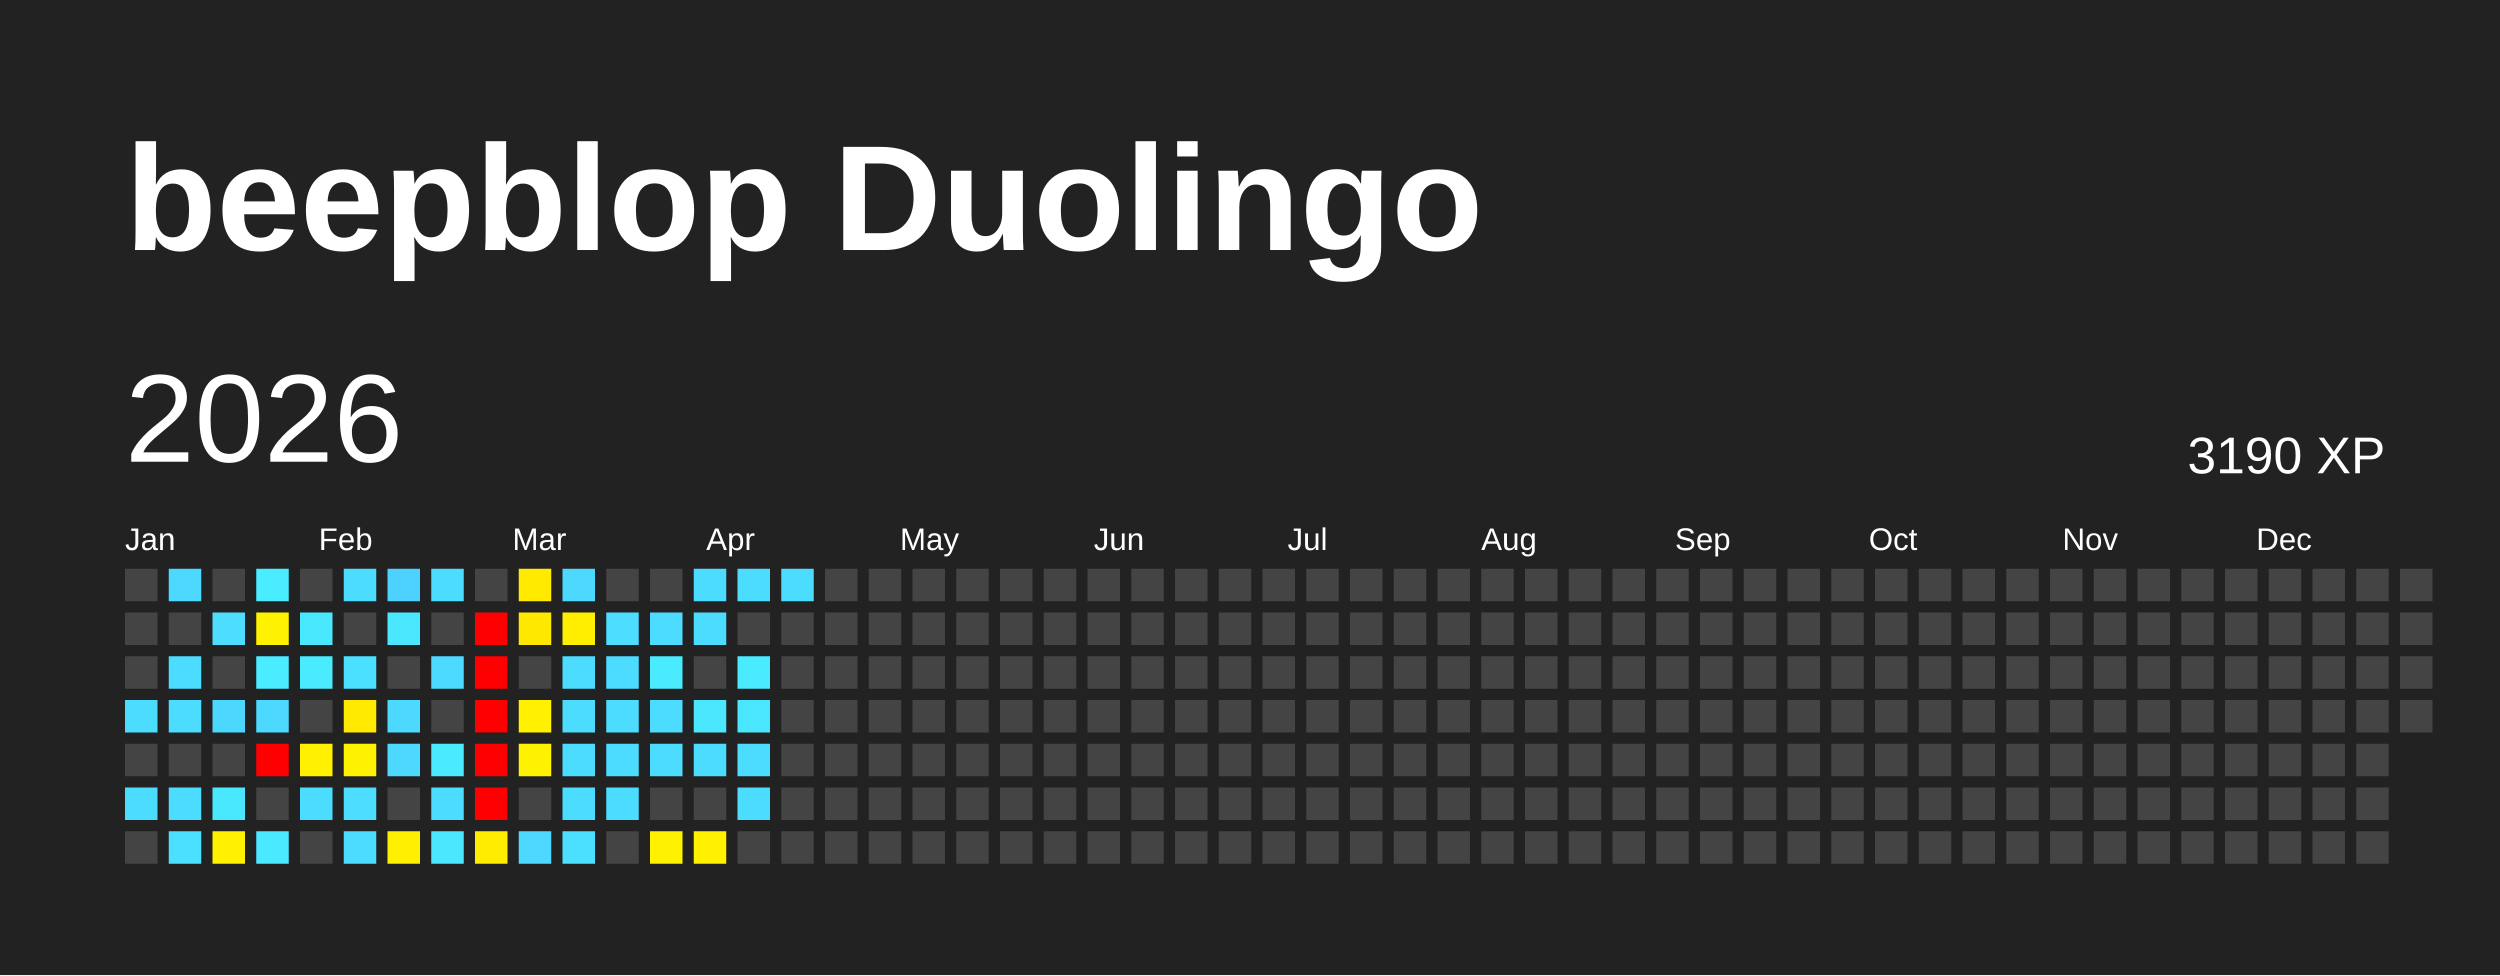
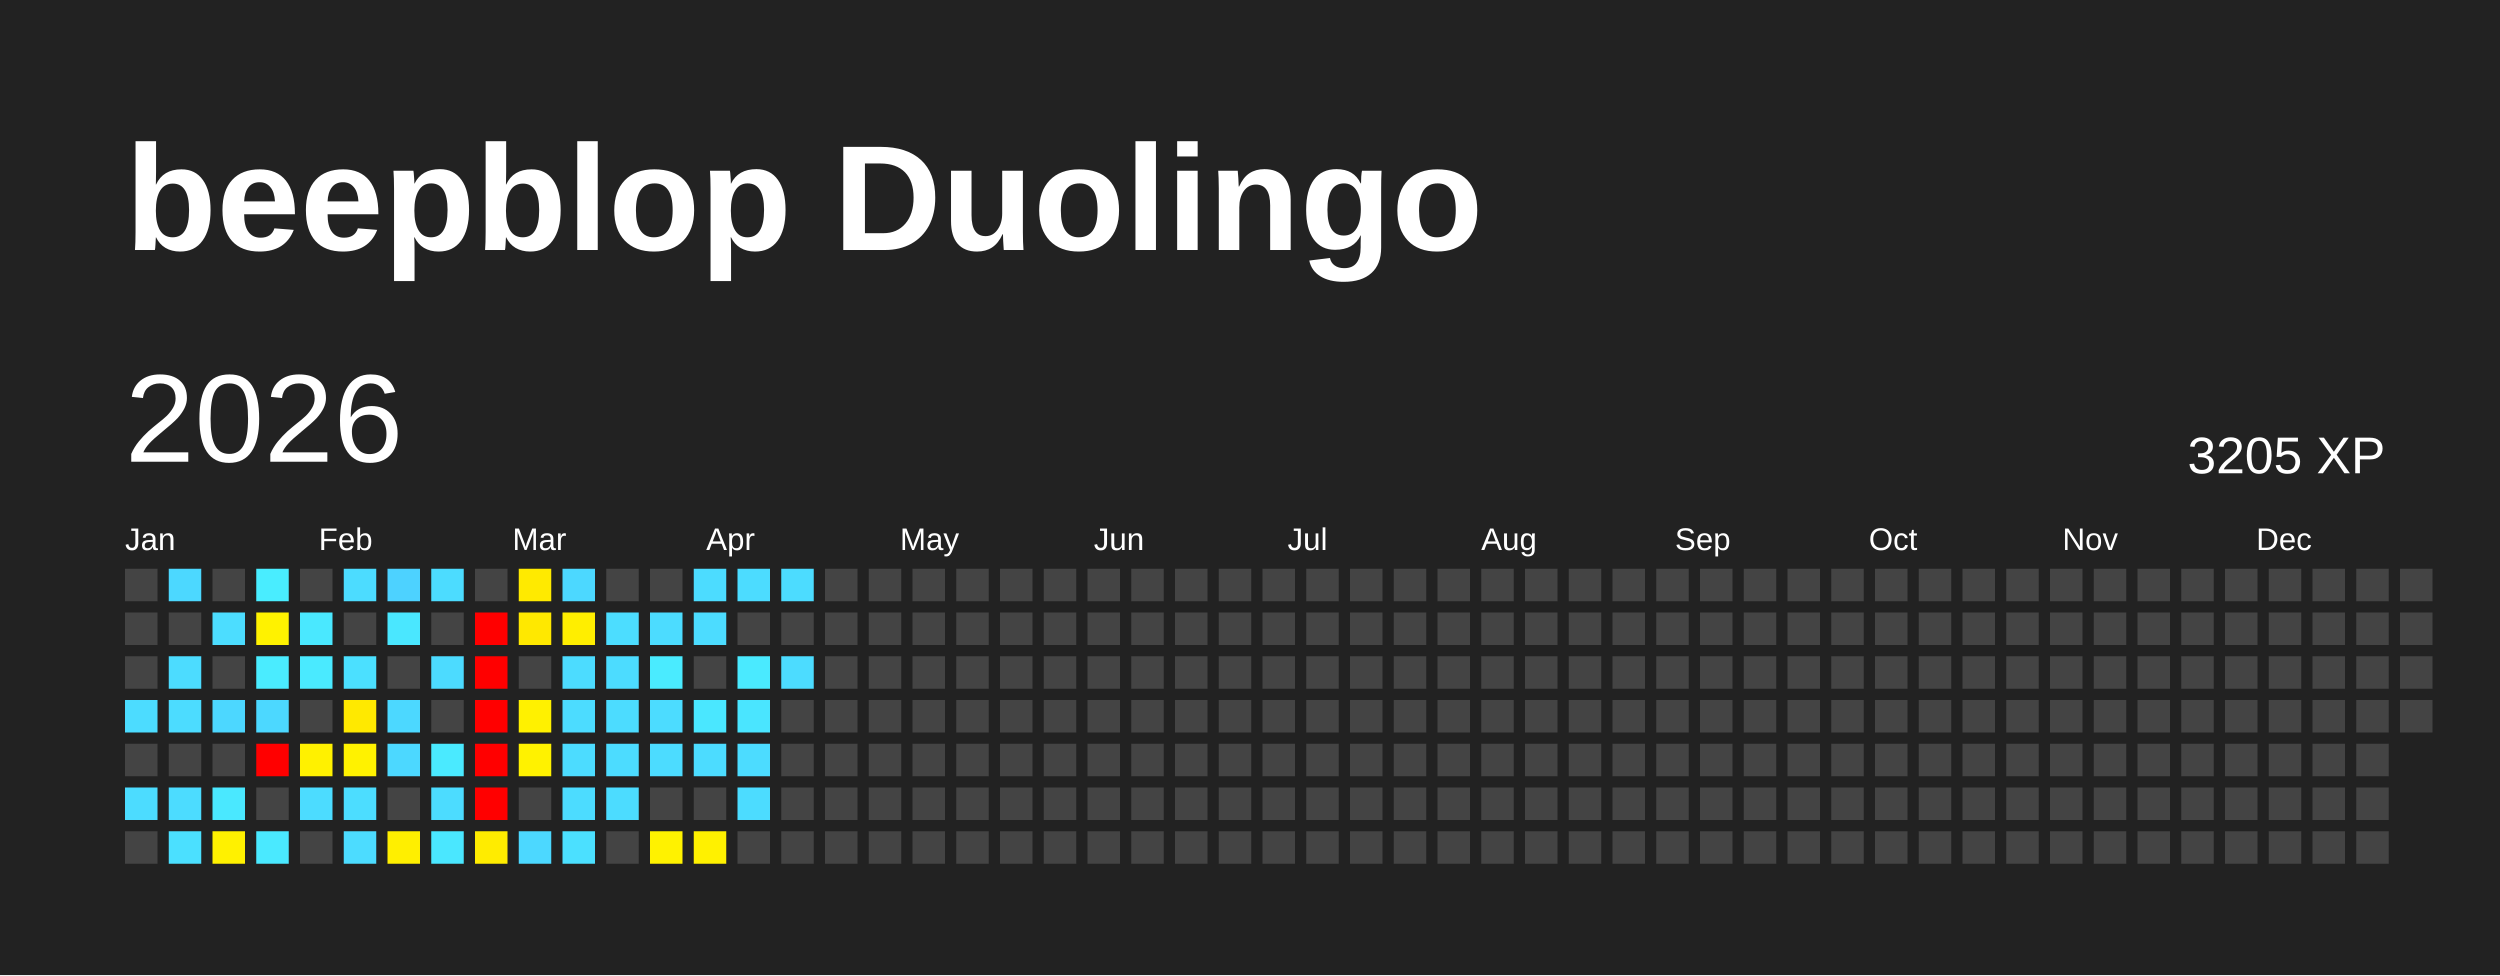
<svg xmlns="http://www.w3.org/2000/svg" baseProfile="full" height="78mm" version="1.1" viewBox="0,0,200,78" width="200mm">
  <defs />
  <rect fill="#222222" height="78" width="200" x="0" y="0" />
  <text fill="#FFFFFF" style="font-size:12px; font-family:Arial; font-weight:bold;" x="10" y="20">beepblop Duolingo</text>
  <text dominant-baseline="hanging" fill="#FFFFFF" style="font-size:10.0px; font-family:Arial;" x="10" y="30">2026</text>
-   <text dominant-baseline="hanging" fill="#FFFFFF" style="font-size:4.125px; font-family:Arial;" x="175" y="35">3190 XP</text>
+   <text dominant-baseline="hanging" fill="#FFFFFF" style="font-size:4.125px; font-family:Arial;" x="175" y="35">3205 XP</text>
  <text fill="#FFFFFF" style="font-size:2.5px; font-family:Arial" x="10.0" y="44">Jan</text>
  <text fill="#FFFFFF" style="font-size:2.5px; font-family:Arial" x="25.5" y="44">Feb</text>
  <text fill="#FFFFFF" style="font-size:2.5px; font-family:Arial" x="41.0" y="44">Mar</text>
  <text fill="#FFFFFF" style="font-size:2.5px; font-family:Arial" x="56.5" y="44">Apr</text>
  <text fill="#FFFFFF" style="font-size:2.5px; font-family:Arial" x="72.0" y="44">May</text>
  <text fill="#FFFFFF" style="font-size:2.5px; font-family:Arial" x="87.5" y="44">Jun</text>
  <text fill="#FFFFFF" style="font-size:2.5px; font-family:Arial" x="103.0" y="44">Jul</text>
  <text fill="#FFFFFF" style="font-size:2.5px; font-family:Arial" x="118.5" y="44">Aug</text>
  <text fill="#FFFFFF" style="font-size:2.5px; font-family:Arial" x="134.0" y="44">Sep</text>
  <text fill="#FFFFFF" style="font-size:2.5px; font-family:Arial" x="149.5" y="44">Oct</text>
  <text fill="#FFFFFF" style="font-size:2.5px; font-family:Arial" x="165.0" y="44">Nov</text>
  <text fill="#FFFFFF" style="font-size:2.5px; font-family:Arial" x="180.5" y="44">Dec</text>
  <rect fill="#444444" height="2.6" width="2.6" x="10.0" y="45.5" />
  <rect fill="#444444" height="2.6" width="2.6" x="10.0" y="49.0" />
  <rect fill="#444444" height="2.6" width="2.6" x="10.0" y="52.5" />
  <rect fill="#4cdcff" height="2.6" width="2.6" x="10.0" y="56.0" />
  <rect fill="#444444" height="2.6" width="2.6" x="10.0" y="59.5" />
  <rect fill="#4cdcff" height="2.6" width="2.6" x="10.0" y="63.0" />
  <rect fill="#444444" height="2.6" width="2.6" x="10.0" y="66.5" />
  <rect fill="#4cd8ff" height="2.6" width="2.6" x="13.5" y="45.5" />
  <rect fill="#444444" height="2.6" width="2.6" x="13.5" y="49.0" />
  <rect fill="#4cdcff" height="2.6" width="2.6" x="13.5" y="52.5" />
  <rect fill="#4cdcff" height="2.6" width="2.6" x="13.5" y="56.0" />
  <rect fill="#444444" height="2.6" width="2.6" x="13.5" y="59.5" />
  <rect fill="#4cdcff" height="2.6" width="2.6" x="13.5" y="63.0" />
  <rect fill="#4be0ff" height="2.6" width="2.6" x="13.5" y="66.5" />
  <rect fill="#444444" height="2.6" width="2.6" x="17.0" y="45.5" />
  <rect fill="#4cddff" height="2.6" width="2.6" x="17.0" y="49.0" />
  <rect fill="#444444" height="2.6" width="2.6" x="17.0" y="52.5" />
  <rect fill="#4cd7ff" height="2.6" width="2.6" x="17.0" y="56.0" />
  <rect fill="#444444" height="2.6" width="2.6" x="17.0" y="59.5" />
  <rect fill="#4ae8ff" height="2.6" width="2.6" x="17.0" y="63.0" />
  <rect fill="#fff100" height="2.6" width="2.6" x="17.0" y="66.5" />
  <rect fill="#49edff" height="2.6" width="2.6" x="20.5" y="45.5" />
  <rect fill="#fff200" height="2.6" width="2.6" x="20.5" y="49.0" />
  <rect fill="#4aecff" height="2.6" width="2.6" x="20.5" y="52.5" />
  <rect fill="#4cd8ff" height="2.6" width="2.6" x="20.5" y="56.0" />
  <rect fill="red" height="2.6" width="2.6" x="20.5" y="59.5" />
  <rect fill="#444444" height="2.6" width="2.6" x="20.5" y="63.0" />
  <rect fill="#4ae9ff" height="2.6" width="2.6" x="20.5" y="66.5" />
  <rect fill="#444444" height="2.6" width="2.6" x="24.0" y="45.5" />
  <rect fill="#4ae8ff" height="2.6" width="2.6" x="24.0" y="49.0" />
  <rect fill="#4aeaff" height="2.6" width="2.6" x="24.0" y="52.5" />
  <rect fill="#444444" height="2.6" width="2.6" x="24.0" y="56.0" />
  <rect fill="#fff100" height="2.6" width="2.6" x="24.0" y="59.5" />
  <rect fill="#4cdcff" height="2.6" width="2.6" x="24.0" y="63.0" />
  <rect fill="#444444" height="2.6" width="2.6" x="24.0" y="66.5" />
  <rect fill="#4cdcff" height="2.6" width="2.6" x="27.5" y="45.5" />
  <rect fill="#444444" height="2.6" width="2.6" x="27.5" y="49.0" />
  <rect fill="#4be0ff" height="2.6" width="2.6" x="27.5" y="52.5" />
  <rect fill="#ffe900" height="2.6" width="2.6" x="27.5" y="56.0" />
  <rect fill="#fff200" height="2.6" width="2.6" x="27.5" y="59.5" />
  <rect fill="#4cddff" height="2.6" width="2.6" x="27.5" y="63.0" />
  <rect fill="#4cdcff" height="2.6" width="2.6" x="27.5" y="66.5" />
  <rect fill="#4dd2ff" height="2.6" width="2.6" x="31.0" y="45.5" />
  <rect fill="#4ae7ff" height="2.6" width="2.6" x="31.0" y="49.0" />
  <rect fill="#444444" height="2.6" width="2.6" x="31.0" y="52.5" />
  <rect fill="#4cd8ff" height="2.6" width="2.6" x="31.0" y="56.0" />
  <rect fill="#4cd8ff" height="2.6" width="2.6" x="31.0" y="59.5" />
  <rect fill="#444444" height="2.6" width="2.6" x="31.0" y="63.0" />
  <rect fill="#ffef00" height="2.6" width="2.6" x="31.0" y="66.5" />
  <rect fill="#4cdcff" height="2.6" width="2.6" x="34.5" y="45.5" />
  <rect fill="#444444" height="2.6" width="2.6" x="34.5" y="49.0" />
  <rect fill="#4cdbff" height="2.6" width="2.6" x="34.5" y="52.5" />
  <rect fill="#444444" height="2.6" width="2.6" x="34.5" y="56.0" />
  <rect fill="#4aeaff" height="2.6" width="2.6" x="34.5" y="59.5" />
  <rect fill="#4cdcff" height="2.6" width="2.6" x="34.5" y="63.0" />
  <rect fill="#4ae7ff" height="2.6" width="2.6" x="34.5" y="66.5" />
  <rect fill="#444444" height="2.6" width="2.6" x="38.0" y="45.5" />
  <rect fill="red" height="2.6" width="2.6" x="38.0" y="49.0" />
  <rect fill="red" height="2.6" width="2.6" x="38.0" y="52.5" />
  <rect fill="red" height="2.6" width="2.6" x="38.0" y="56.0" />
  <rect fill="red" height="2.6" width="2.6" x="38.0" y="59.5" />
  <rect fill="red" height="2.6" width="2.6" x="38.0" y="63.0" />
  <rect fill="#ffec00" height="2.6" width="2.6" x="38.0" y="66.5" />
  <rect fill="#ffea00" height="2.6" width="2.6" x="41.5" y="45.5" />
  <rect fill="#ffe800" height="2.6" width="2.6" x="41.5" y="49.0" />
  <rect fill="#444444" height="2.6" width="2.6" x="41.5" y="52.5" />
  <rect fill="#fff100" height="2.6" width="2.6" x="41.5" y="56.0" />
  <rect fill="#fff200" height="2.6" width="2.6" x="41.5" y="59.5" />
  <rect fill="#444444" height="2.6" width="2.6" x="41.5" y="63.0" />
  <rect fill="#4cd8ff" height="2.6" width="2.6" x="41.5" y="66.5" />
  <rect fill="#4cd8ff" height="2.6" width="2.6" x="45.0" y="45.5" />
  <rect fill="#ffee00" height="2.6" width="2.6" x="45.0" y="49.0" />
  <rect fill="#4cdcff" height="2.6" width="2.6" x="45.0" y="52.5" />
  <rect fill="#4cdcff" height="2.6" width="2.6" x="45.0" y="56.0" />
  <rect fill="#4cdcff" height="2.6" width="2.6" x="45.0" y="59.5" />
  <rect fill="#4cdcff" height="2.6" width="2.6" x="45.0" y="63.0" />
  <rect fill="#4be0ff" height="2.6" width="2.6" x="45.0" y="66.5" />
  <rect fill="#444444" height="2.6" width="2.6" x="48.5" y="45.5" />
  <rect fill="#4cddff" height="2.6" width="2.6" x="48.5" y="49.0" />
  <rect fill="#4cdcff" height="2.6" width="2.6" x="48.5" y="52.5" />
  <rect fill="#4cdcff" height="2.6" width="2.6" x="48.5" y="56.0" />
  <rect fill="#4cdcff" height="2.6" width="2.6" x="48.5" y="59.5" />
  <rect fill="#4cdcff" height="2.6" width="2.6" x="48.5" y="63.0" />
  <rect fill="#444444" height="2.6" width="2.6" x="48.5" y="66.5" />
  <rect fill="#444444" height="2.6" width="2.6" x="52.0" y="45.5" />
  <rect fill="#4cdcff" height="2.6" width="2.6" x="52.0" y="49.0" />
  <rect fill="#4aebff" height="2.6" width="2.6" x="52.0" y="52.5" />
  <rect fill="#4cdcff" height="2.6" width="2.6" x="52.0" y="56.0" />
  <rect fill="#4cdcff" height="2.6" width="2.6" x="52.0" y="59.5" />
  <rect fill="#444444" height="2.6" width="2.6" x="52.0" y="63.0" />
  <rect fill="#fff200" height="2.6" width="2.6" x="52.0" y="66.5" />
  <rect fill="#4cdcff" height="2.6" width="2.6" x="55.5" y="45.5" />
  <rect fill="#4cdcff" height="2.6" width="2.6" x="55.5" y="49.0" />
  <rect fill="#444444" height="2.6" width="2.6" x="55.5" y="52.5" />
  <rect fill="#4ae7ff" height="2.6" width="2.6" x="55.5" y="56.0" />
  <rect fill="#4cdcff" height="2.6" width="2.6" x="55.5" y="59.5" />
  <rect fill="#444444" height="2.6" width="2.6" x="55.5" y="63.0" />
  <rect fill="#fff100" height="2.6" width="2.6" x="55.5" y="66.5" />
  <rect fill="#4cdcff" height="2.6" width="2.6" x="59.0" y="45.5" />
  <rect fill="#444444" height="2.6" width="2.6" x="59.0" y="49.0" />
  <rect fill="#4aeaff" height="2.6" width="2.6" x="59.0" y="52.5" />
  <rect fill="#4ae5ff" height="2.6" width="2.6" x="59.0" y="56.0" />
  <rect fill="#4cdcff" height="2.6" width="2.6" x="59.0" y="59.5" />
  <rect fill="#4cdcff" height="2.6" width="2.6" x="59.0" y="63.0" />
  <rect fill="#444444" height="2.6" width="2.6" x="59.0" y="66.5" />
  <rect fill="#4cdcff" height="2.6" width="2.6" x="62.5" y="45.5" />
  <rect fill="#444444" height="2.6" width="2.6" x="62.5" y="49.0" />
-   <rect fill="#444444" height="2.6" width="2.6" x="62.5" y="52.5" />
+   <rect fill="#4cdcff" height="2.6" width="2.6" x="62.5" y="52.5" />
  <rect fill="#444444" height="2.6" width="2.6" x="62.5" y="56.0" />
  <rect fill="#444444" height="2.6" width="2.6" x="62.5" y="59.5" />
  <rect fill="#444444" height="2.6" width="2.6" x="62.5" y="63.0" />
  <rect fill="#444444" height="2.6" width="2.6" x="62.5" y="66.5" />
  <rect fill="#444444" height="2.6" width="2.6" x="66.0" y="45.5" />
  <rect fill="#444444" height="2.6" width="2.6" x="66.0" y="49.0" />
  <rect fill="#444444" height="2.6" width="2.6" x="66.0" y="52.5" />
  <rect fill="#444444" height="2.6" width="2.6" x="66.0" y="56.0" />
  <rect fill="#444444" height="2.6" width="2.6" x="66.0" y="59.5" />
  <rect fill="#444444" height="2.6" width="2.6" x="66.0" y="63.0" />
  <rect fill="#444444" height="2.6" width="2.6" x="66.0" y="66.5" />
  <rect fill="#444444" height="2.6" width="2.6" x="69.5" y="45.5" />
  <rect fill="#444444" height="2.6" width="2.6" x="69.5" y="49.0" />
  <rect fill="#444444" height="2.6" width="2.6" x="69.5" y="52.5" />
  <rect fill="#444444" height="2.6" width="2.6" x="69.5" y="56.0" />
  <rect fill="#444444" height="2.6" width="2.6" x="69.5" y="59.5" />
  <rect fill="#444444" height="2.6" width="2.6" x="69.5" y="63.0" />
  <rect fill="#444444" height="2.6" width="2.6" x="69.5" y="66.5" />
  <rect fill="#444444" height="2.6" width="2.6" x="73.0" y="45.5" />
  <rect fill="#444444" height="2.6" width="2.6" x="73.0" y="49.0" />
  <rect fill="#444444" height="2.6" width="2.6" x="73.0" y="52.5" />
  <rect fill="#444444" height="2.6" width="2.6" x="73.0" y="56.0" />
  <rect fill="#444444" height="2.6" width="2.6" x="73.0" y="59.5" />
  <rect fill="#444444" height="2.6" width="2.6" x="73.0" y="63.0" />
  <rect fill="#444444" height="2.6" width="2.6" x="73.0" y="66.5" />
  <rect fill="#444444" height="2.6" width="2.6" x="76.5" y="45.5" />
  <rect fill="#444444" height="2.6" width="2.6" x="76.5" y="49.0" />
  <rect fill="#444444" height="2.6" width="2.6" x="76.5" y="52.5" />
  <rect fill="#444444" height="2.6" width="2.6" x="76.5" y="56.0" />
  <rect fill="#444444" height="2.6" width="2.6" x="76.5" y="59.5" />
  <rect fill="#444444" height="2.6" width="2.6" x="76.5" y="63.0" />
  <rect fill="#444444" height="2.6" width="2.6" x="76.5" y="66.5" />
  <rect fill="#444444" height="2.6" width="2.6" x="80.0" y="45.5" />
  <rect fill="#444444" height="2.6" width="2.6" x="80.0" y="49.0" />
  <rect fill="#444444" height="2.6" width="2.6" x="80.0" y="52.5" />
  <rect fill="#444444" height="2.6" width="2.6" x="80.0" y="56.0" />
  <rect fill="#444444" height="2.6" width="2.6" x="80.0" y="59.5" />
  <rect fill="#444444" height="2.6" width="2.6" x="80.0" y="63.0" />
  <rect fill="#444444" height="2.6" width="2.6" x="80.0" y="66.5" />
  <rect fill="#444444" height="2.6" width="2.6" x="83.5" y="45.5" />
  <rect fill="#444444" height="2.6" width="2.6" x="83.5" y="49.0" />
  <rect fill="#444444" height="2.6" width="2.6" x="83.5" y="52.5" />
  <rect fill="#444444" height="2.6" width="2.6" x="83.5" y="56.0" />
  <rect fill="#444444" height="2.6" width="2.6" x="83.5" y="59.5" />
  <rect fill="#444444" height="2.6" width="2.6" x="83.5" y="63.0" />
  <rect fill="#444444" height="2.6" width="2.6" x="83.5" y="66.5" />
  <rect fill="#444444" height="2.6" width="2.6" x="87.0" y="45.5" />
  <rect fill="#444444" height="2.6" width="2.6" x="87.0" y="49.0" />
  <rect fill="#444444" height="2.6" width="2.6" x="87.0" y="52.5" />
  <rect fill="#444444" height="2.6" width="2.6" x="87.0" y="56.0" />
  <rect fill="#444444" height="2.6" width="2.6" x="87.0" y="59.5" />
  <rect fill="#444444" height="2.6" width="2.6" x="87.0" y="63.0" />
  <rect fill="#444444" height="2.6" width="2.6" x="87.0" y="66.5" />
  <rect fill="#444444" height="2.6" width="2.6" x="90.5" y="45.5" />
  <rect fill="#444444" height="2.6" width="2.6" x="90.5" y="49.0" />
  <rect fill="#444444" height="2.6" width="2.6" x="90.5" y="52.5" />
  <rect fill="#444444" height="2.6" width="2.6" x="90.5" y="56.0" />
  <rect fill="#444444" height="2.6" width="2.6" x="90.5" y="59.5" />
  <rect fill="#444444" height="2.6" width="2.6" x="90.5" y="63.0" />
  <rect fill="#444444" height="2.6" width="2.6" x="90.5" y="66.5" />
  <rect fill="#444444" height="2.6" width="2.6" x="94.0" y="45.5" />
  <rect fill="#444444" height="2.6" width="2.6" x="94.0" y="49.0" />
  <rect fill="#444444" height="2.6" width="2.6" x="94.0" y="52.5" />
  <rect fill="#444444" height="2.6" width="2.6" x="94.0" y="56.0" />
  <rect fill="#444444" height="2.6" width="2.6" x="94.0" y="59.5" />
  <rect fill="#444444" height="2.6" width="2.6" x="94.0" y="63.0" />
  <rect fill="#444444" height="2.6" width="2.6" x="94.0" y="66.5" />
  <rect fill="#444444" height="2.6" width="2.6" x="97.5" y="45.5" />
  <rect fill="#444444" height="2.6" width="2.6" x="97.5" y="49.0" />
  <rect fill="#444444" height="2.6" width="2.6" x="97.5" y="52.5" />
  <rect fill="#444444" height="2.6" width="2.6" x="97.5" y="56.0" />
  <rect fill="#444444" height="2.6" width="2.6" x="97.5" y="59.5" />
  <rect fill="#444444" height="2.6" width="2.6" x="97.5" y="63.0" />
  <rect fill="#444444" height="2.6" width="2.6" x="97.5" y="66.5" />
  <rect fill="#444444" height="2.6" width="2.6" x="101.0" y="45.5" />
  <rect fill="#444444" height="2.6" width="2.6" x="101.0" y="49.0" />
  <rect fill="#444444" height="2.6" width="2.6" x="101.0" y="52.5" />
  <rect fill="#444444" height="2.6" width="2.6" x="101.0" y="56.0" />
  <rect fill="#444444" height="2.6" width="2.6" x="101.0" y="59.5" />
  <rect fill="#444444" height="2.6" width="2.6" x="101.0" y="63.0" />
  <rect fill="#444444" height="2.6" width="2.6" x="101.0" y="66.5" />
  <rect fill="#444444" height="2.6" width="2.6" x="104.5" y="45.5" />
  <rect fill="#444444" height="2.6" width="2.6" x="104.5" y="49.0" />
  <rect fill="#444444" height="2.6" width="2.6" x="104.5" y="52.5" />
  <rect fill="#444444" height="2.6" width="2.6" x="104.5" y="56.0" />
  <rect fill="#444444" height="2.6" width="2.6" x="104.5" y="59.5" />
  <rect fill="#444444" height="2.6" width="2.6" x="104.5" y="63.0" />
  <rect fill="#444444" height="2.6" width="2.6" x="104.5" y="66.5" />
  <rect fill="#444444" height="2.6" width="2.6" x="108.0" y="45.5" />
  <rect fill="#444444" height="2.6" width="2.6" x="108.0" y="49.0" />
  <rect fill="#444444" height="2.6" width="2.6" x="108.0" y="52.5" />
  <rect fill="#444444" height="2.6" width="2.6" x="108.0" y="56.0" />
  <rect fill="#444444" height="2.6" width="2.6" x="108.0" y="59.5" />
  <rect fill="#444444" height="2.6" width="2.6" x="108.0" y="63.0" />
  <rect fill="#444444" height="2.6" width="2.6" x="108.0" y="66.5" />
  <rect fill="#444444" height="2.6" width="2.6" x="111.5" y="45.5" />
  <rect fill="#444444" height="2.6" width="2.6" x="111.5" y="49.0" />
  <rect fill="#444444" height="2.6" width="2.6" x="111.5" y="52.5" />
  <rect fill="#444444" height="2.6" width="2.6" x="111.5" y="56.0" />
  <rect fill="#444444" height="2.6" width="2.6" x="111.5" y="59.5" />
  <rect fill="#444444" height="2.6" width="2.6" x="111.5" y="63.0" />
  <rect fill="#444444" height="2.6" width="2.6" x="111.5" y="66.5" />
  <rect fill="#444444" height="2.6" width="2.6" x="115.0" y="45.5" />
  <rect fill="#444444" height="2.6" width="2.6" x="115.0" y="49.0" />
  <rect fill="#444444" height="2.6" width="2.6" x="115.0" y="52.5" />
  <rect fill="#444444" height="2.6" width="2.6" x="115.0" y="56.0" />
  <rect fill="#444444" height="2.6" width="2.6" x="115.0" y="59.5" />
  <rect fill="#444444" height="2.6" width="2.6" x="115.0" y="63.0" />
  <rect fill="#444444" height="2.6" width="2.6" x="115.0" y="66.5" />
  <rect fill="#444444" height="2.6" width="2.6" x="118.5" y="45.5" />
  <rect fill="#444444" height="2.6" width="2.6" x="118.5" y="49.0" />
  <rect fill="#444444" height="2.6" width="2.6" x="118.5" y="52.5" />
  <rect fill="#444444" height="2.6" width="2.6" x="118.5" y="56.0" />
  <rect fill="#444444" height="2.6" width="2.6" x="118.5" y="59.5" />
  <rect fill="#444444" height="2.6" width="2.6" x="118.5" y="63.0" />
  <rect fill="#444444" height="2.6" width="2.6" x="118.5" y="66.5" />
  <rect fill="#444444" height="2.6" width="2.6" x="122.0" y="45.5" />
  <rect fill="#444444" height="2.6" width="2.6" x="122.0" y="49.0" />
  <rect fill="#444444" height="2.6" width="2.6" x="122.0" y="52.5" />
  <rect fill="#444444" height="2.6" width="2.6" x="122.0" y="56.0" />
  <rect fill="#444444" height="2.6" width="2.6" x="122.0" y="59.5" />
  <rect fill="#444444" height="2.6" width="2.6" x="122.0" y="63.0" />
  <rect fill="#444444" height="2.6" width="2.6" x="122.0" y="66.5" />
  <rect fill="#444444" height="2.6" width="2.6" x="125.5" y="45.5" />
  <rect fill="#444444" height="2.6" width="2.6" x="125.5" y="49.0" />
  <rect fill="#444444" height="2.6" width="2.6" x="125.5" y="52.5" />
  <rect fill="#444444" height="2.6" width="2.6" x="125.5" y="56.0" />
  <rect fill="#444444" height="2.6" width="2.6" x="125.5" y="59.5" />
  <rect fill="#444444" height="2.6" width="2.6" x="125.5" y="63.0" />
  <rect fill="#444444" height="2.6" width="2.6" x="125.5" y="66.5" />
  <rect fill="#444444" height="2.6" width="2.6" x="129.0" y="45.5" />
  <rect fill="#444444" height="2.6" width="2.6" x="129.0" y="49.0" />
  <rect fill="#444444" height="2.6" width="2.6" x="129.0" y="52.5" />
  <rect fill="#444444" height="2.6" width="2.6" x="129.0" y="56.0" />
  <rect fill="#444444" height="2.6" width="2.6" x="129.0" y="59.5" />
  <rect fill="#444444" height="2.6" width="2.6" x="129.0" y="63.0" />
  <rect fill="#444444" height="2.6" width="2.6" x="129.0" y="66.5" />
  <rect fill="#444444" height="2.6" width="2.6" x="132.5" y="45.5" />
  <rect fill="#444444" height="2.6" width="2.6" x="132.5" y="49.0" />
  <rect fill="#444444" height="2.6" width="2.6" x="132.5" y="52.5" />
  <rect fill="#444444" height="2.6" width="2.6" x="132.5" y="56.0" />
  <rect fill="#444444" height="2.6" width="2.6" x="132.5" y="59.5" />
  <rect fill="#444444" height="2.6" width="2.6" x="132.5" y="63.0" />
  <rect fill="#444444" height="2.6" width="2.6" x="132.5" y="66.5" />
  <rect fill="#444444" height="2.6" width="2.6" x="136.0" y="45.5" />
  <rect fill="#444444" height="2.6" width="2.6" x="136.0" y="49.0" />
  <rect fill="#444444" height="2.6" width="2.6" x="136.0" y="52.5" />
  <rect fill="#444444" height="2.6" width="2.6" x="136.0" y="56.0" />
  <rect fill="#444444" height="2.6" width="2.6" x="136.0" y="59.5" />
  <rect fill="#444444" height="2.6" width="2.6" x="136.0" y="63.0" />
  <rect fill="#444444" height="2.6" width="2.6" x="136.0" y="66.5" />
  <rect fill="#444444" height="2.6" width="2.6" x="139.5" y="45.5" />
  <rect fill="#444444" height="2.6" width="2.6" x="139.5" y="49.0" />
  <rect fill="#444444" height="2.6" width="2.6" x="139.5" y="52.5" />
  <rect fill="#444444" height="2.6" width="2.6" x="139.5" y="56.0" />
  <rect fill="#444444" height="2.6" width="2.6" x="139.5" y="59.5" />
  <rect fill="#444444" height="2.6" width="2.6" x="139.5" y="63.0" />
  <rect fill="#444444" height="2.6" width="2.6" x="139.5" y="66.5" />
  <rect fill="#444444" height="2.6" width="2.6" x="143.0" y="45.5" />
  <rect fill="#444444" height="2.6" width="2.6" x="143.0" y="49.0" />
  <rect fill="#444444" height="2.6" width="2.6" x="143.0" y="52.5" />
  <rect fill="#444444" height="2.6" width="2.6" x="143.0" y="56.0" />
  <rect fill="#444444" height="2.6" width="2.6" x="143.0" y="59.5" />
  <rect fill="#444444" height="2.6" width="2.6" x="143.0" y="63.0" />
  <rect fill="#444444" height="2.6" width="2.6" x="143.0" y="66.5" />
  <rect fill="#444444" height="2.6" width="2.6" x="146.5" y="45.5" />
  <rect fill="#444444" height="2.6" width="2.6" x="146.5" y="49.0" />
  <rect fill="#444444" height="2.6" width="2.6" x="146.5" y="52.5" />
  <rect fill="#444444" height="2.6" width="2.6" x="146.5" y="56.0" />
  <rect fill="#444444" height="2.6" width="2.6" x="146.5" y="59.5" />
  <rect fill="#444444" height="2.6" width="2.6" x="146.5" y="63.0" />
  <rect fill="#444444" height="2.6" width="2.6" x="146.5" y="66.5" />
  <rect fill="#444444" height="2.6" width="2.6" x="150.0" y="45.5" />
  <rect fill="#444444" height="2.6" width="2.6" x="150.0" y="49.0" />
  <rect fill="#444444" height="2.6" width="2.6" x="150.0" y="52.5" />
  <rect fill="#444444" height="2.6" width="2.6" x="150.0" y="56.0" />
  <rect fill="#444444" height="2.6" width="2.6" x="150.0" y="59.5" />
  <rect fill="#444444" height="2.6" width="2.6" x="150.0" y="63.0" />
  <rect fill="#444444" height="2.6" width="2.6" x="150.0" y="66.5" />
  <rect fill="#444444" height="2.6" width="2.6" x="153.5" y="45.5" />
  <rect fill="#444444" height="2.6" width="2.6" x="153.5" y="49.0" />
  <rect fill="#444444" height="2.6" width="2.6" x="153.5" y="52.5" />
  <rect fill="#444444" height="2.6" width="2.6" x="153.5" y="56.0" />
  <rect fill="#444444" height="2.6" width="2.6" x="153.5" y="59.5" />
  <rect fill="#444444" height="2.6" width="2.6" x="153.5" y="63.0" />
  <rect fill="#444444" height="2.6" width="2.6" x="153.5" y="66.5" />
  <rect fill="#444444" height="2.6" width="2.6" x="157.0" y="45.5" />
  <rect fill="#444444" height="2.6" width="2.6" x="157.0" y="49.0" />
  <rect fill="#444444" height="2.6" width="2.6" x="157.0" y="52.5" />
  <rect fill="#444444" height="2.6" width="2.6" x="157.0" y="56.0" />
  <rect fill="#444444" height="2.6" width="2.6" x="157.0" y="59.5" />
  <rect fill="#444444" height="2.6" width="2.6" x="157.0" y="63.0" />
  <rect fill="#444444" height="2.6" width="2.6" x="157.0" y="66.5" />
  <rect fill="#444444" height="2.6" width="2.6" x="160.5" y="45.5" />
  <rect fill="#444444" height="2.6" width="2.6" x="160.5" y="49.0" />
  <rect fill="#444444" height="2.6" width="2.6" x="160.5" y="52.5" />
  <rect fill="#444444" height="2.6" width="2.6" x="160.5" y="56.0" />
  <rect fill="#444444" height="2.6" width="2.6" x="160.5" y="59.5" />
  <rect fill="#444444" height="2.6" width="2.6" x="160.5" y="63.0" />
  <rect fill="#444444" height="2.6" width="2.6" x="160.5" y="66.5" />
  <rect fill="#444444" height="2.6" width="2.6" x="164.0" y="45.5" />
  <rect fill="#444444" height="2.6" width="2.6" x="164.0" y="49.0" />
  <rect fill="#444444" height="2.6" width="2.6" x="164.0" y="52.5" />
  <rect fill="#444444" height="2.6" width="2.6" x="164.0" y="56.0" />
  <rect fill="#444444" height="2.6" width="2.6" x="164.0" y="59.5" />
  <rect fill="#444444" height="2.6" width="2.6" x="164.0" y="63.0" />
  <rect fill="#444444" height="2.6" width="2.6" x="164.0" y="66.5" />
  <rect fill="#444444" height="2.6" width="2.6" x="167.5" y="45.5" />
  <rect fill="#444444" height="2.6" width="2.6" x="167.5" y="49.0" />
  <rect fill="#444444" height="2.6" width="2.6" x="167.5" y="52.5" />
  <rect fill="#444444" height="2.6" width="2.6" x="167.5" y="56.0" />
  <rect fill="#444444" height="2.6" width="2.6" x="167.5" y="59.5" />
  <rect fill="#444444" height="2.6" width="2.6" x="167.5" y="63.0" />
  <rect fill="#444444" height="2.6" width="2.6" x="167.5" y="66.5" />
  <rect fill="#444444" height="2.6" width="2.6" x="171.0" y="45.5" />
  <rect fill="#444444" height="2.6" width="2.6" x="171.0" y="49.0" />
  <rect fill="#444444" height="2.6" width="2.6" x="171.0" y="52.5" />
  <rect fill="#444444" height="2.6" width="2.6" x="171.0" y="56.0" />
  <rect fill="#444444" height="2.6" width="2.6" x="171.0" y="59.5" />
  <rect fill="#444444" height="2.6" width="2.6" x="171.0" y="63.0" />
  <rect fill="#444444" height="2.6" width="2.6" x="171.0" y="66.5" />
  <rect fill="#444444" height="2.6" width="2.6" x="174.5" y="45.5" />
  <rect fill="#444444" height="2.6" width="2.6" x="174.5" y="49.0" />
  <rect fill="#444444" height="2.6" width="2.6" x="174.5" y="52.5" />
  <rect fill="#444444" height="2.6" width="2.6" x="174.5" y="56.0" />
  <rect fill="#444444" height="2.6" width="2.6" x="174.5" y="59.5" />
  <rect fill="#444444" height="2.6" width="2.6" x="174.5" y="63.0" />
  <rect fill="#444444" height="2.6" width="2.6" x="174.5" y="66.5" />
  <rect fill="#444444" height="2.6" width="2.6" x="178.0" y="45.5" />
  <rect fill="#444444" height="2.6" width="2.6" x="178.0" y="49.0" />
  <rect fill="#444444" height="2.6" width="2.6" x="178.0" y="52.5" />
  <rect fill="#444444" height="2.6" width="2.6" x="178.0" y="56.0" />
  <rect fill="#444444" height="2.6" width="2.6" x="178.0" y="59.5" />
  <rect fill="#444444" height="2.6" width="2.6" x="178.0" y="63.0" />
  <rect fill="#444444" height="2.6" width="2.6" x="178.0" y="66.5" />
  <rect fill="#444444" height="2.6" width="2.6" x="181.5" y="45.5" />
  <rect fill="#444444" height="2.6" width="2.6" x="181.5" y="49.0" />
  <rect fill="#444444" height="2.6" width="2.6" x="181.5" y="52.5" />
  <rect fill="#444444" height="2.6" width="2.6" x="181.5" y="56.0" />
  <rect fill="#444444" height="2.6" width="2.6" x="181.5" y="59.5" />
  <rect fill="#444444" height="2.6" width="2.6" x="181.5" y="63.0" />
  <rect fill="#444444" height="2.6" width="2.6" x="181.5" y="66.5" />
  <rect fill="#444444" height="2.6" width="2.6" x="185.0" y="45.5" />
  <rect fill="#444444" height="2.6" width="2.6" x="185.0" y="49.0" />
  <rect fill="#444444" height="2.6" width="2.6" x="185.0" y="52.5" />
  <rect fill="#444444" height="2.6" width="2.6" x="185.0" y="56.0" />
  <rect fill="#444444" height="2.6" width="2.6" x="185.0" y="59.5" />
  <rect fill="#444444" height="2.6" width="2.6" x="185.0" y="63.0" />
  <rect fill="#444444" height="2.6" width="2.6" x="185.0" y="66.5" />
  <rect fill="#444444" height="2.6" width="2.6" x="188.5" y="45.5" />
  <rect fill="#444444" height="2.6" width="2.6" x="188.5" y="49.0" />
  <rect fill="#444444" height="2.6" width="2.6" x="188.5" y="52.5" />
  <rect fill="#444444" height="2.6" width="2.6" x="188.5" y="56.0" />
  <rect fill="#444444" height="2.6" width="2.6" x="188.5" y="59.5" />
  <rect fill="#444444" height="2.6" width="2.6" x="188.5" y="63.0" />
  <rect fill="#444444" height="2.6" width="2.6" x="188.5" y="66.5" />
  <rect fill="#444444" height="2.6" width="2.6" x="192.0" y="45.5" />
  <rect fill="#444444" height="2.6" width="2.6" x="192.0" y="49.0" />
  <rect fill="#444444" height="2.6" width="2.6" x="192.0" y="52.5" />
  <rect fill="#444444" height="2.6" width="2.6" x="192.0" y="56.0" />
</svg>
